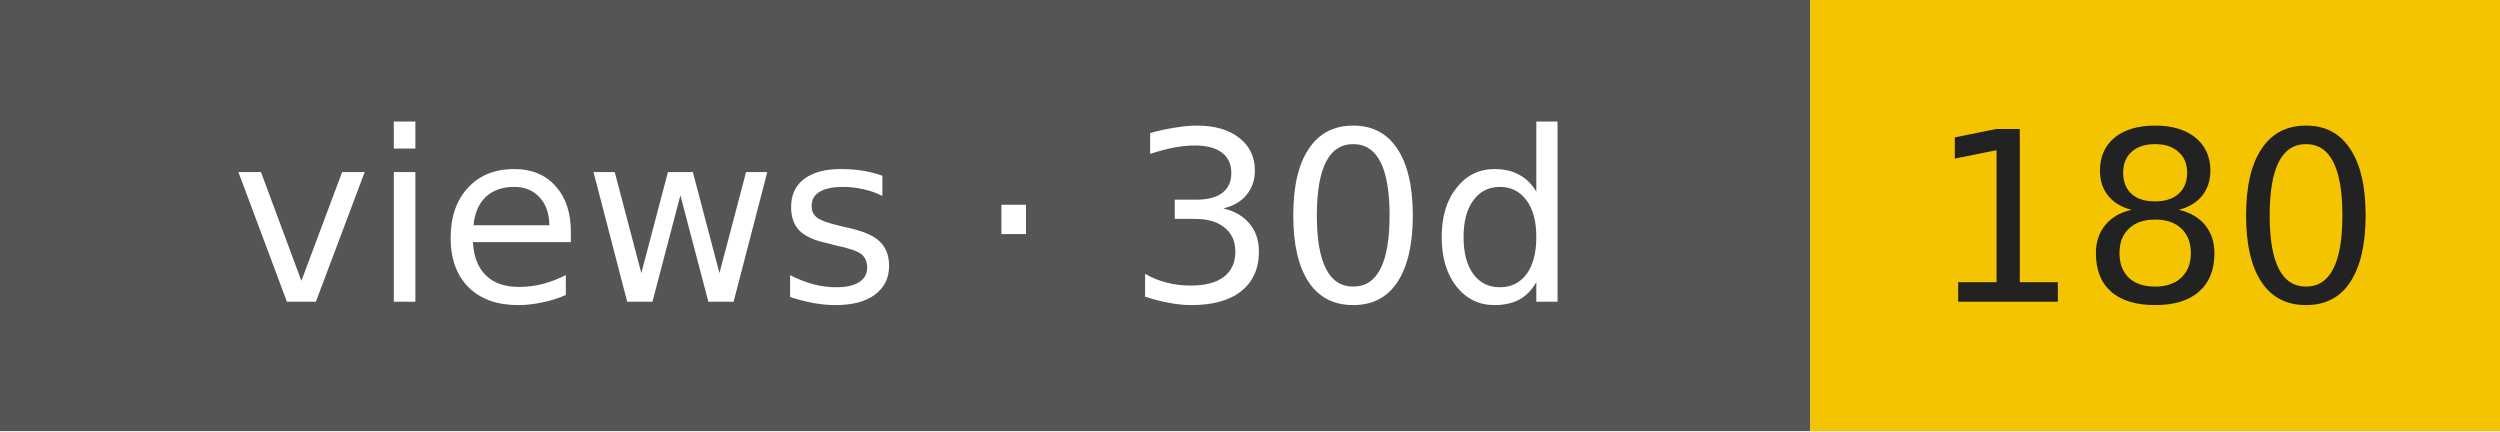
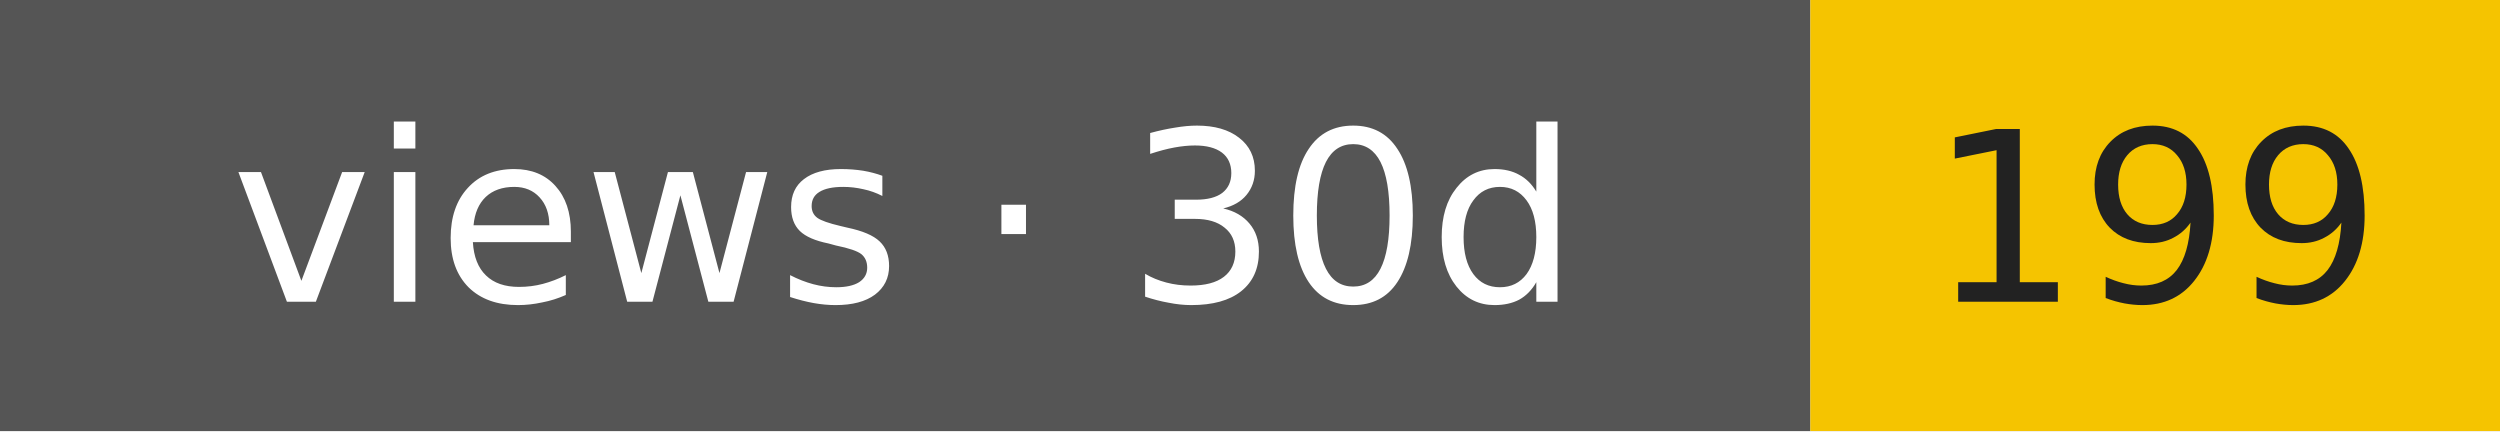
- <svg xmlns="http://www.w3.org/2000/svg" width="116" height="20" role="img" aria-label="views · 30d: 180">
+ <svg xmlns="http://www.w3.org/2000/svg" width="116" height="20" role="img" aria-label="views · 30d: 199">
  <rect width="84" height="20" fill="#555" />
  <rect x="84" width="32" height="20" fill="#f5c400" />
  <g font-family="Verdana,DejaVu Sans,sans-serif" font-size="11" text-anchor="middle">
    <text x="42" y="14" fill="#fff">views · 30d</text>
-     <text x="100" y="14" fill="#222">180</text>
+     <text x="100" y="14" fill="#222">199</text>
  </g>
</svg>
